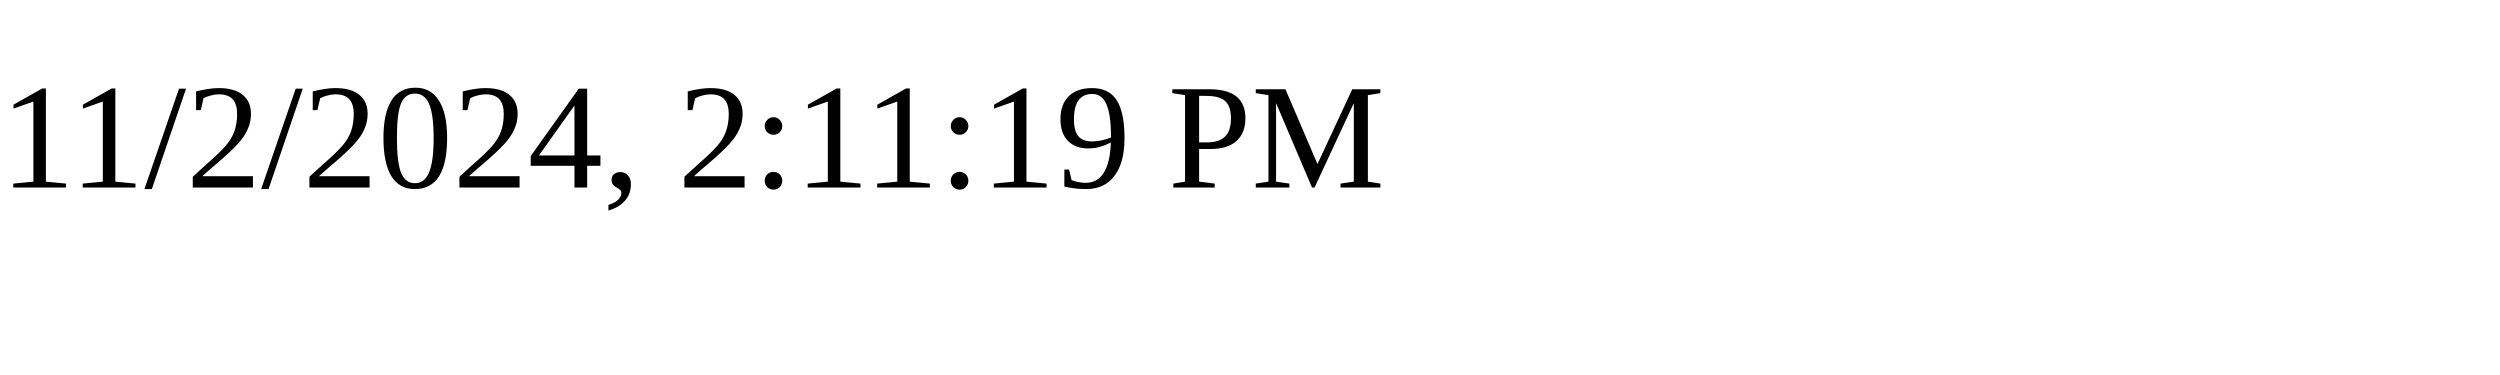
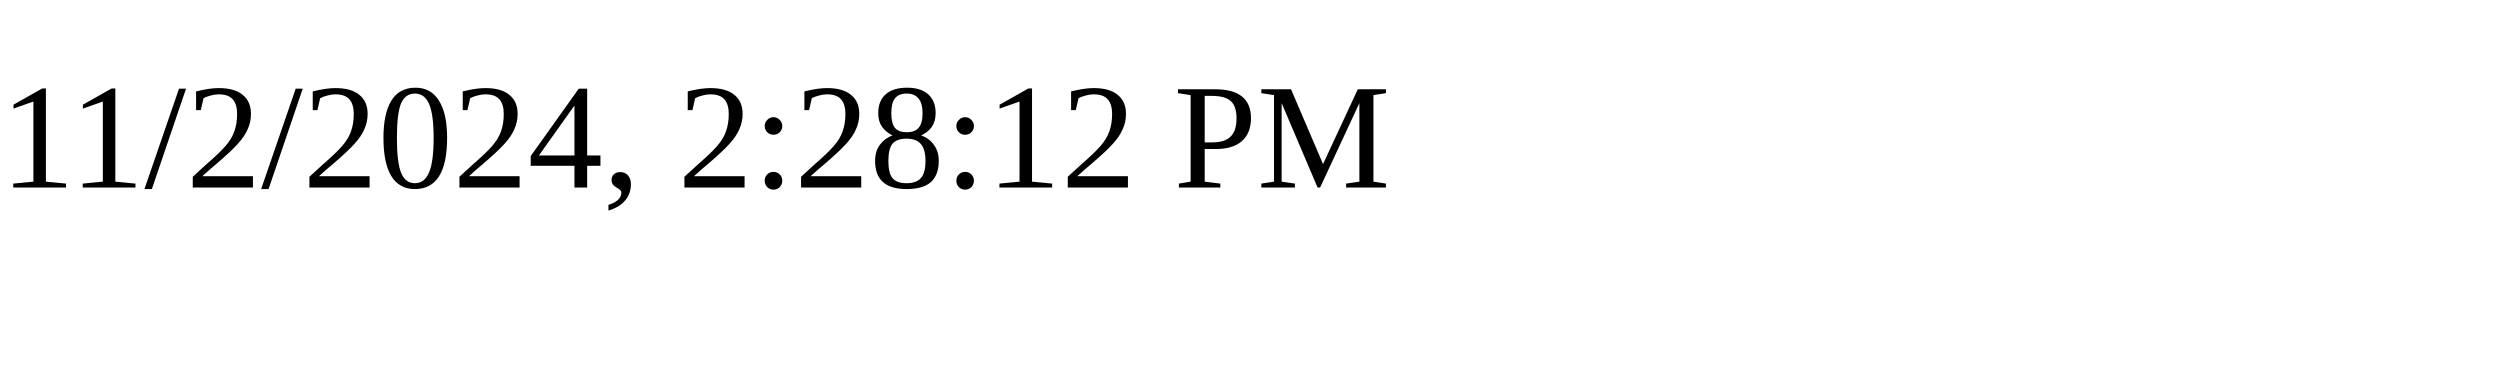
<svg xmlns="http://www.w3.org/2000/svg" height="30" width="200">
-   <text x="0" y="15">11/2/2024, 2:11:19 PM</text>
+   <text x="0" y="15">11/2/2024, 2:28:12 PM</text>
</svg>
